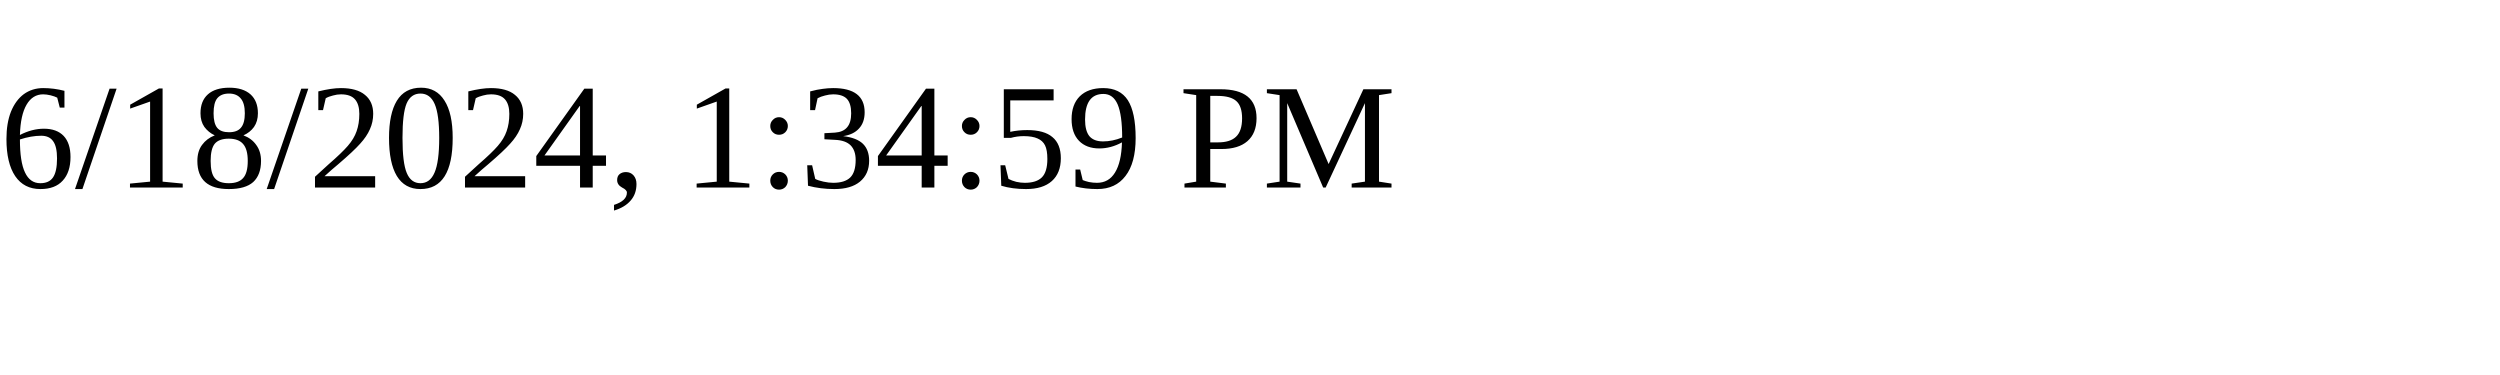
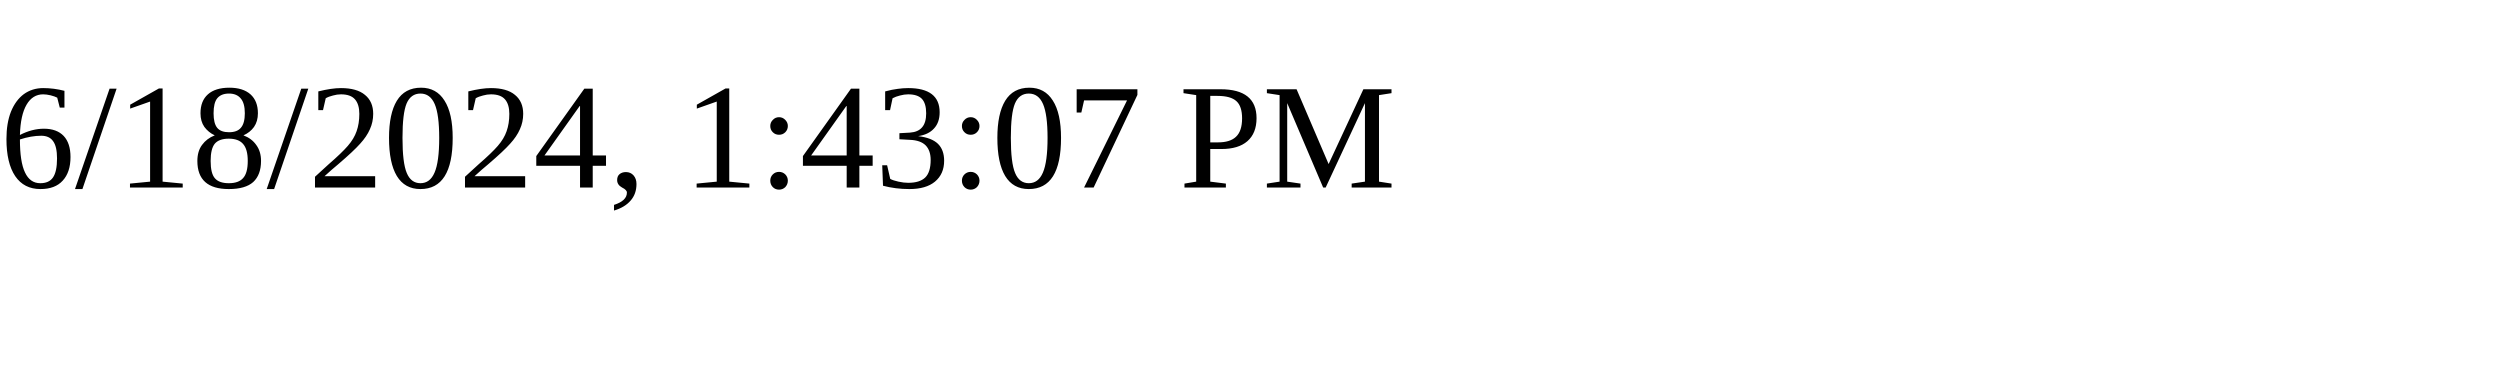
<svg xmlns="http://www.w3.org/2000/svg" height="30" width="200">
-   <text x="0" y="15">6/18/2024, 1:34:59 PM</text>
+   <text x="0" y="15">6/18/2024, 1:43:07 PM</text>
</svg>
